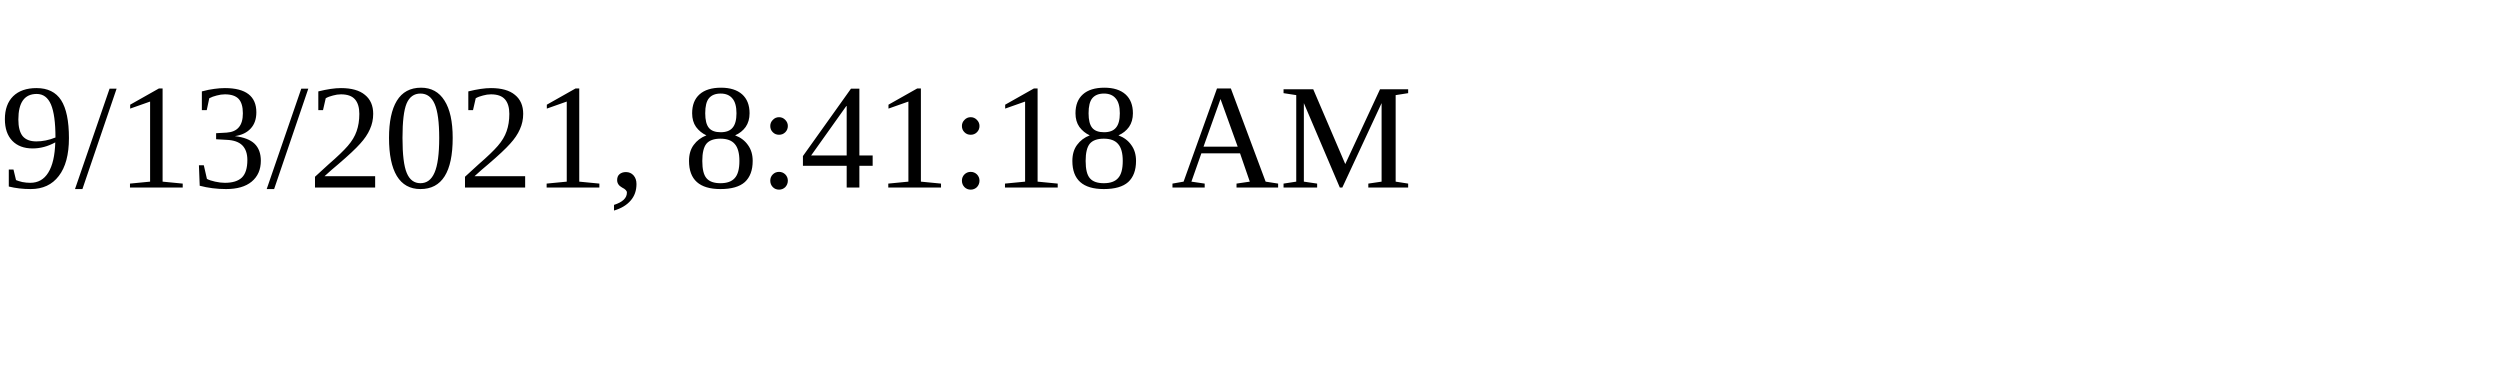
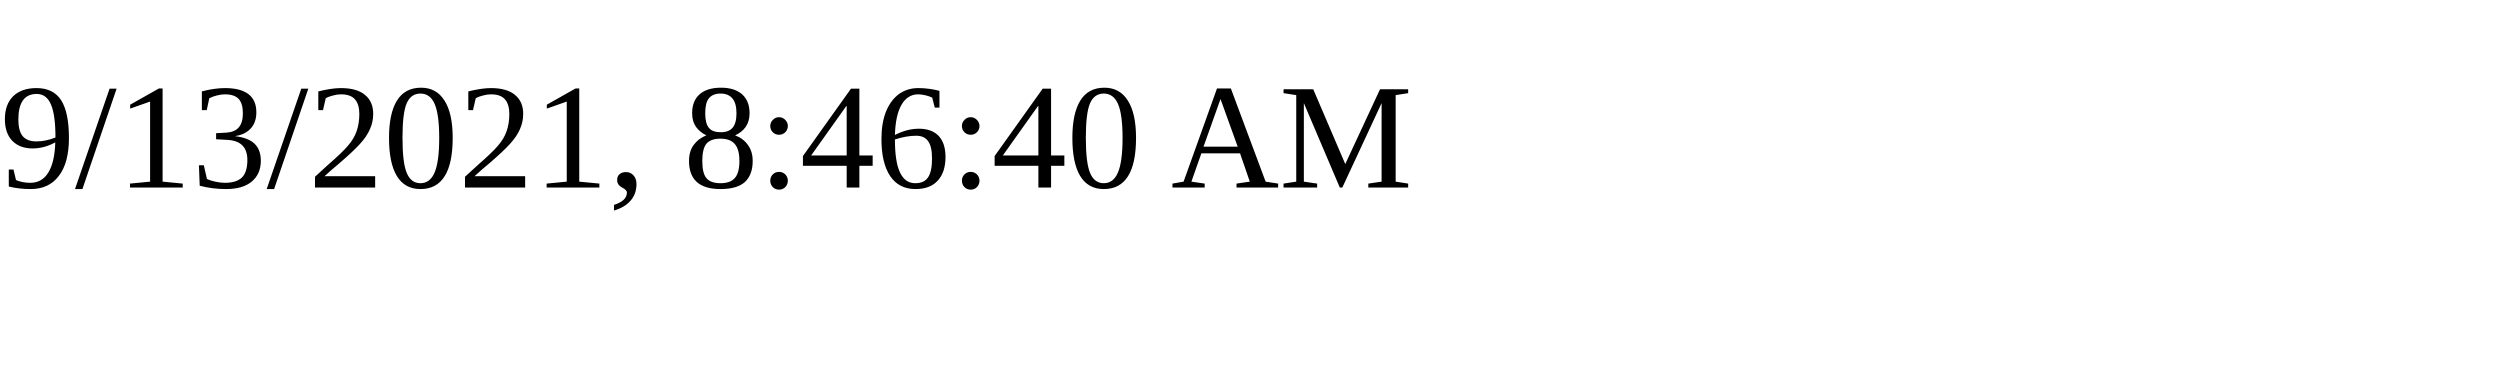
<svg xmlns="http://www.w3.org/2000/svg" height="30" width="200">
-   <text x="0" y="15">9/13/2021, 8:41:18 AM</text>
+   <text x="0" y="15">9/13/2021, 8:46:40 AM</text>
</svg>
